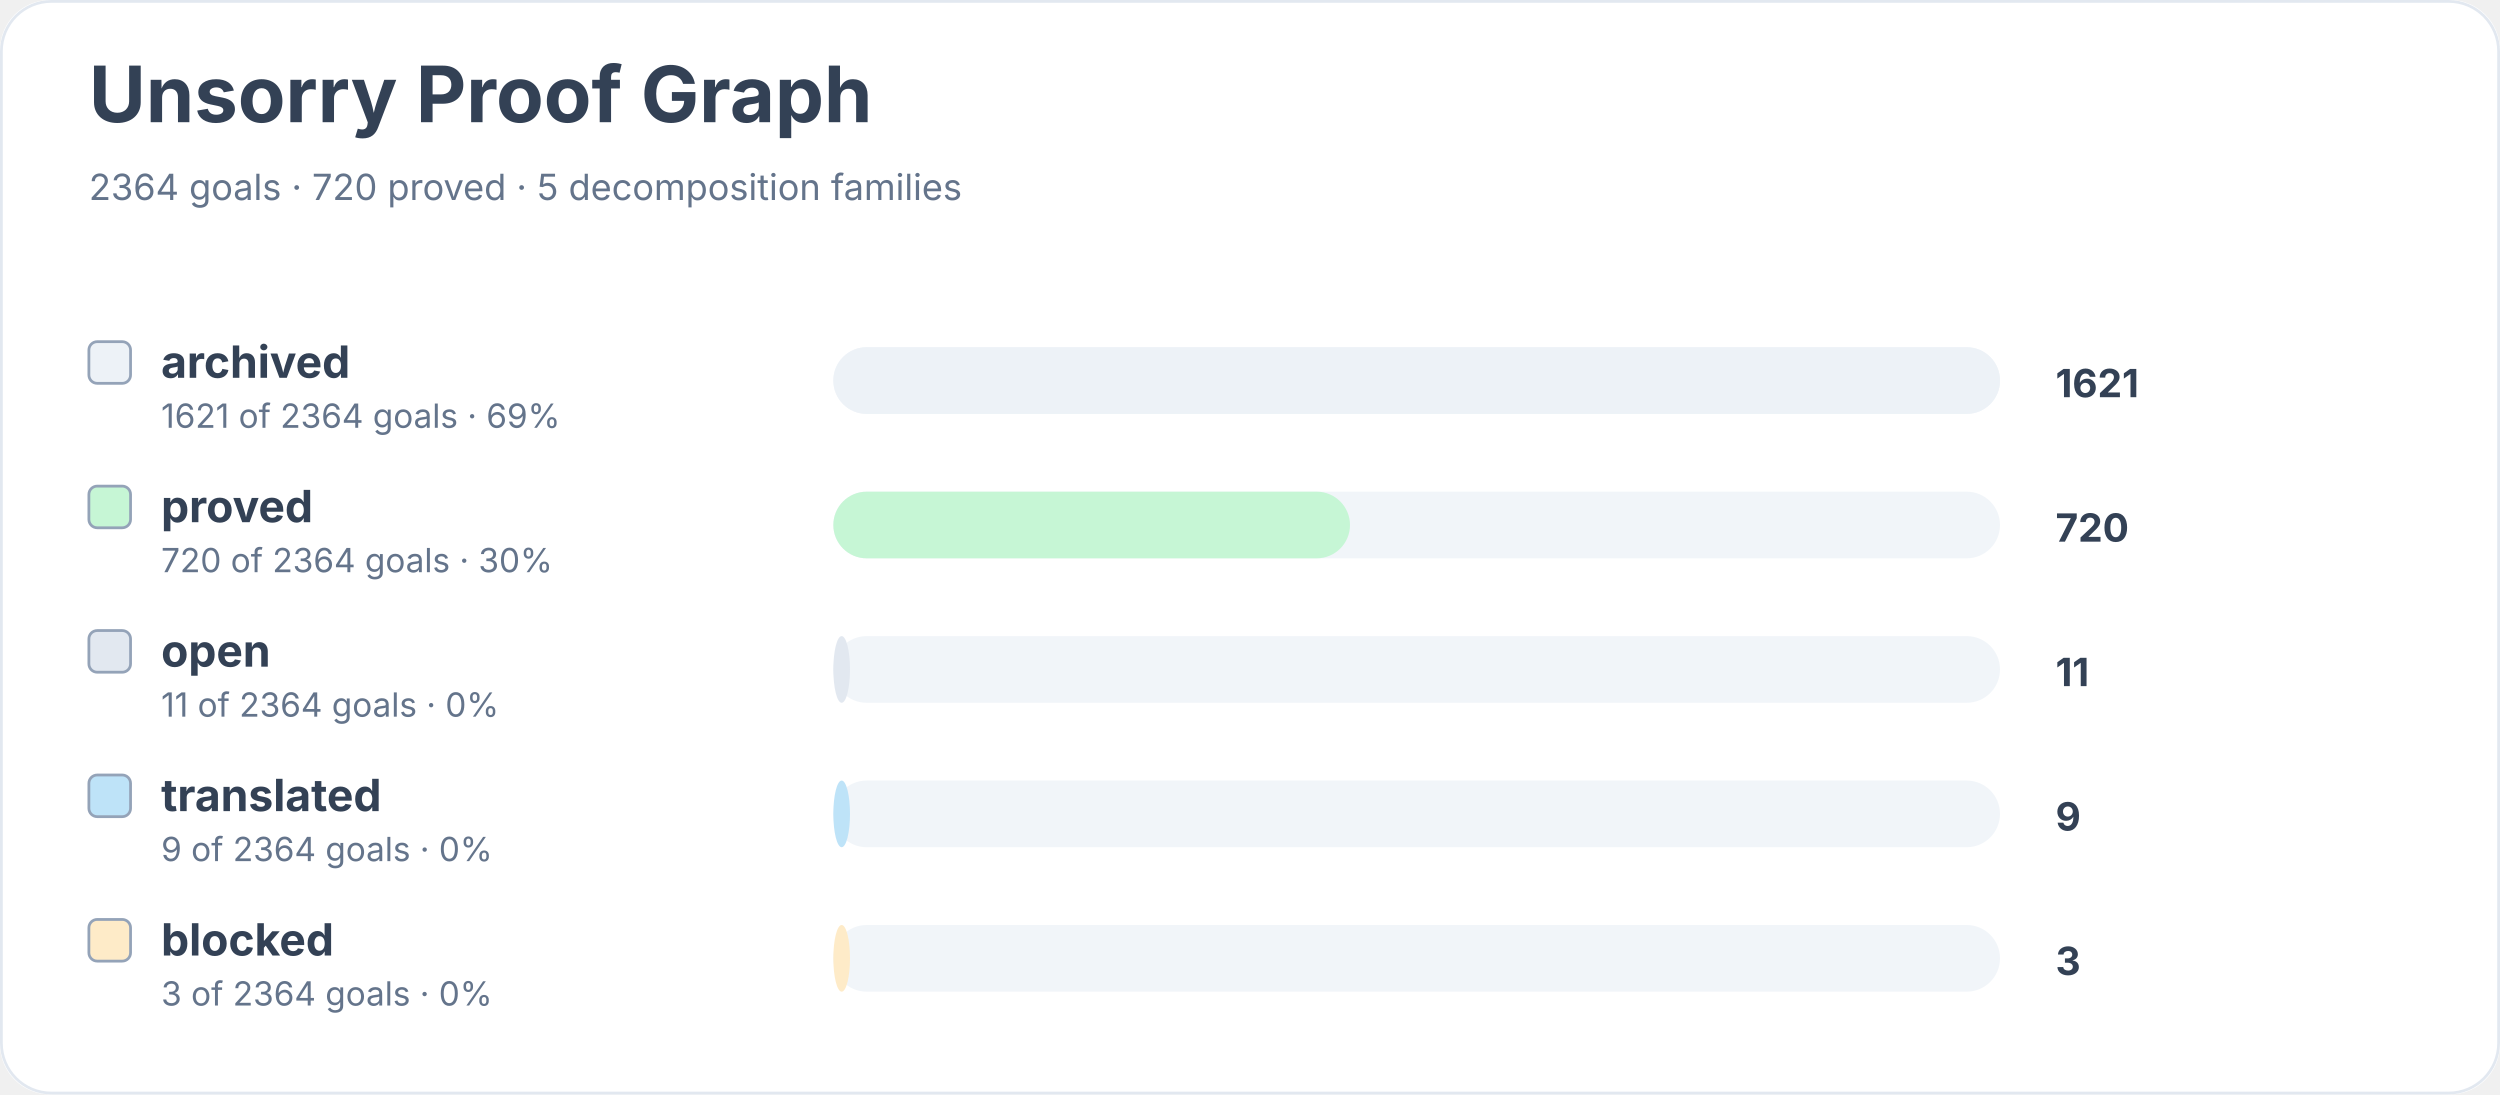
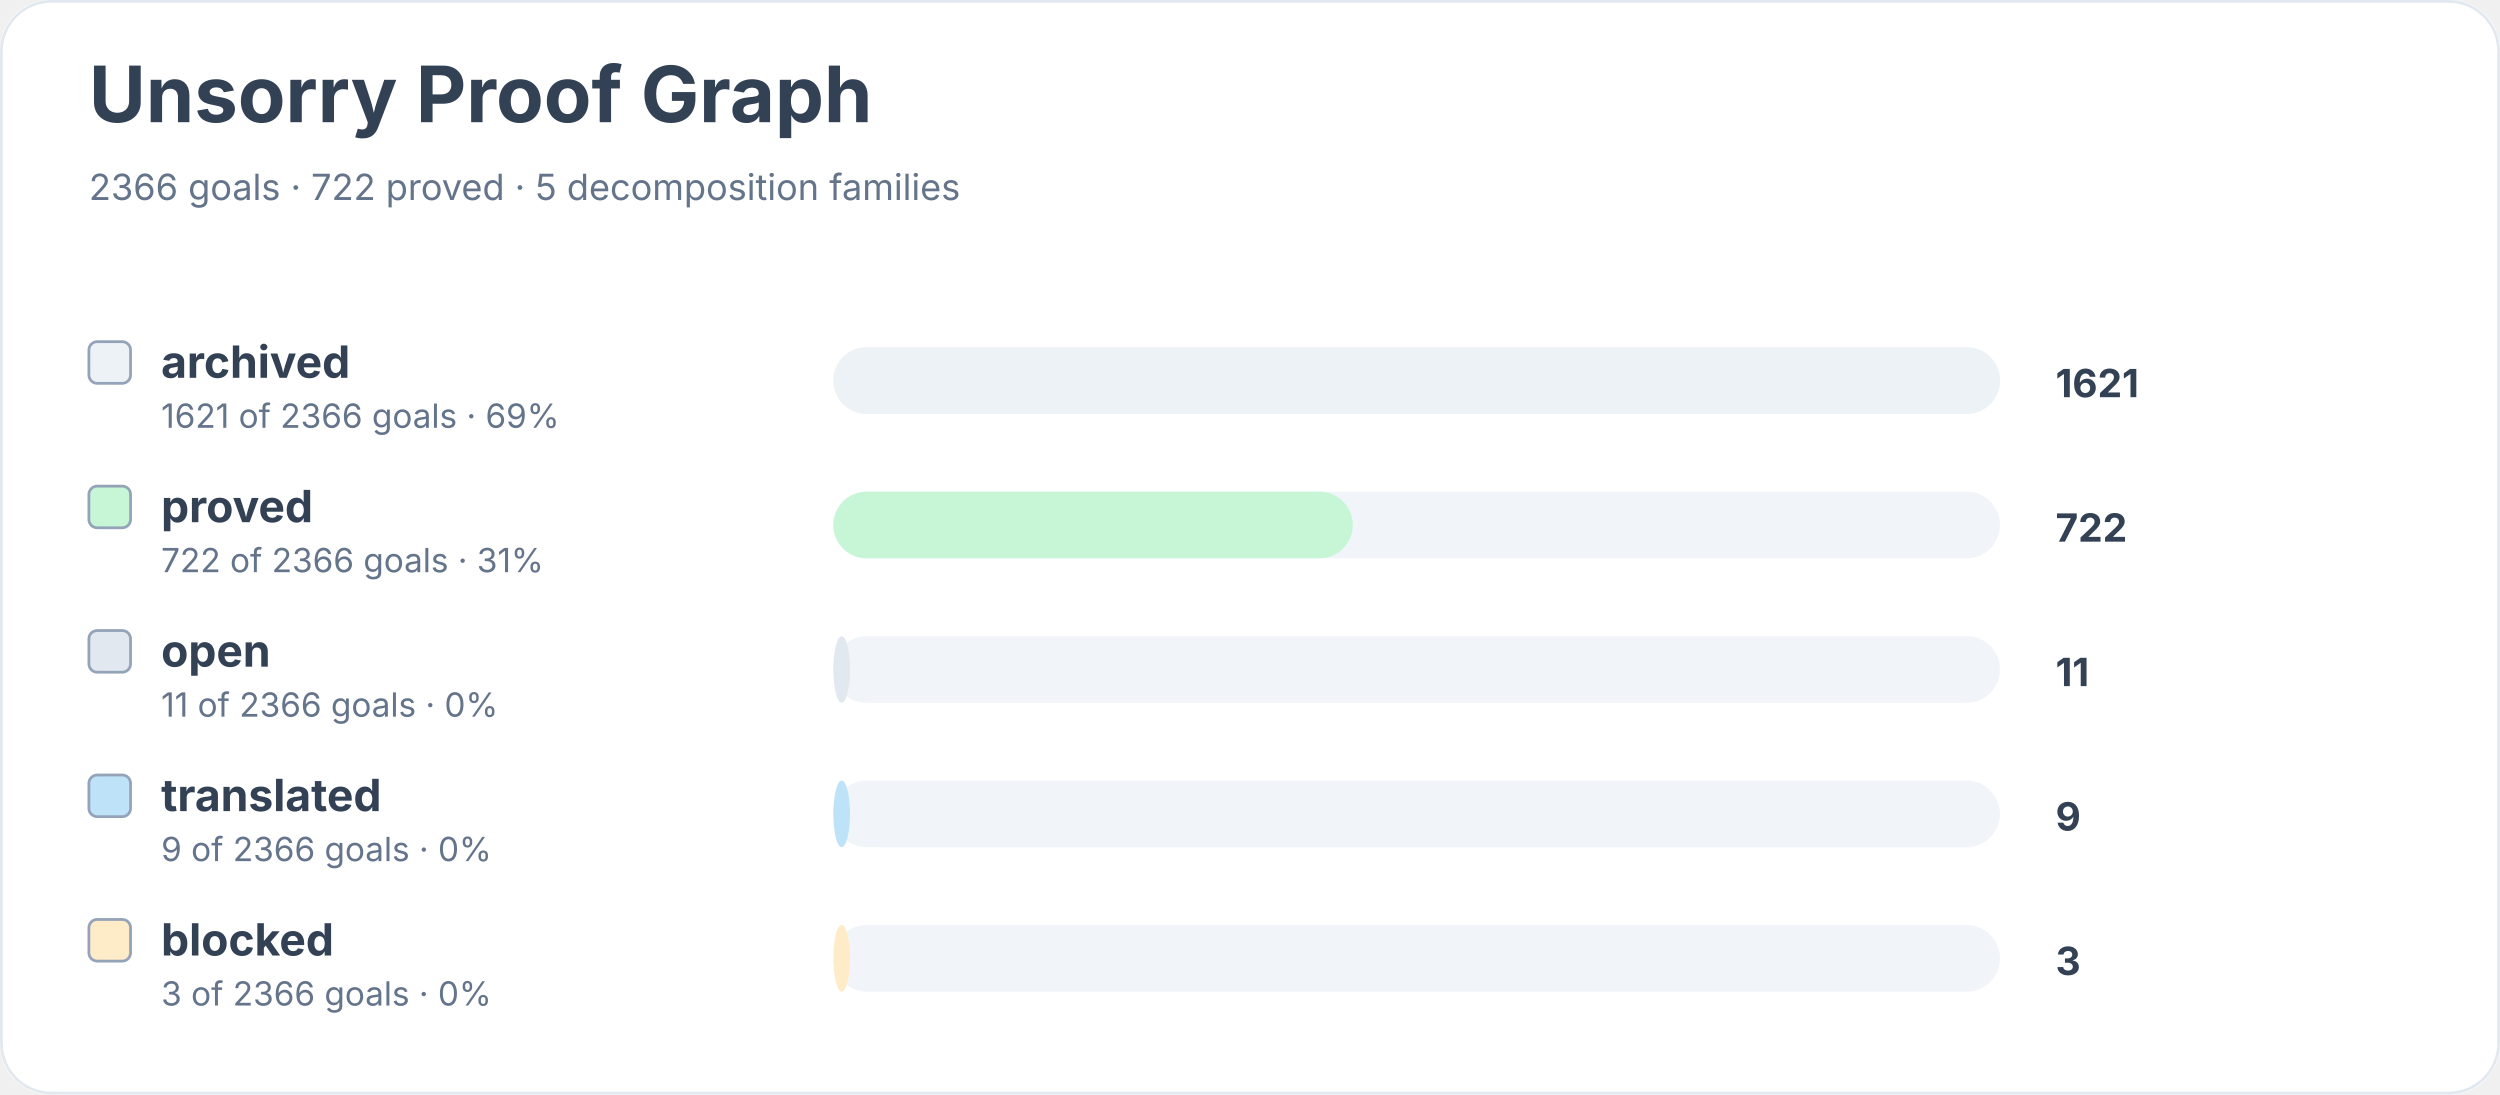
<svg xmlns="http://www.w3.org/2000/svg" width="900" height="394" viewBox="0 0 900 394" role="img" aria-labelledby="title desc">
  <rect width="900" height="100%" rx="18" fill="#ffffff" />
  <rect x="0.5" y="0.5" width="899" height="393" rx="18" fill="none" stroke="#e2e8f0" />
  <text x="32" y="44" font-family="Inter, system-ui, sans-serif" font-size="28" font-weight="700" fill="#334155">Unsorry Proof Graph</text>
-   <text x="32" y="72" font-family="Inter, system-ui, sans-serif" font-size="13" fill="#64748b">2364 goals · 720 proved · 5 decomposition families</text>
+   <text x="32" y="72" font-family="Inter, system-ui, sans-serif" font-size="13" fill="#64748b">2366 goals · 722 proved · 5 decomposition families</text>
  <rect x="32" y="123" width="15" height="15" rx="3" fill="#edf2f7" stroke="#94a3b8" />
  <text x="58" y="136" font-family="Inter, system-ui, sans-serif" font-size="16" font-weight="650" fill="#334155">archived</text>
-   <text x="58" y="154" font-family="Inter, system-ui, sans-serif" font-size="12" fill="#64748b">1621 of 2364 goals · 69%</text>
+   <text x="58" y="154" font-family="Inter, system-ui, sans-serif" font-size="12" fill="#64748b">1621 of 2366 goals · 69%</text>
  <rect x="300" y="125" width="420" height="24" rx="12" fill="#f1f5f9" />
  <rect x="300" y="125" width="420" height="24" rx="12" fill="#edf2f7" />
  <text x="740" y="143" font-family="Inter, system-ui, sans-serif" font-size="14" font-weight="700" fill="#334155">1621</text>
  <rect x="32" y="175" width="15" height="15" rx="3" fill="#c6f6d5" stroke="#94a3b8" />
  <text x="58" y="188" font-family="Inter, system-ui, sans-serif" font-size="16" font-weight="650" fill="#334155">proved</text>
-   <text x="58" y="206" font-family="Inter, system-ui, sans-serif" font-size="12" fill="#64748b">720 of 2364 goals · 30%</text>
+   <text x="58" y="206" font-family="Inter, system-ui, sans-serif" font-size="12" fill="#64748b">722 of 2366 goals · 31%</text>
  <rect x="300" y="177" width="420" height="24" rx="12" fill="#f1f5f9" />
-   <rect x="300" y="177" width="186" height="24" rx="12" fill="#c6f6d5" />
-   <text x="740" y="195" font-family="Inter, system-ui, sans-serif" font-size="14" font-weight="700" fill="#334155">720</text>
+   <rect x="300" y="177" width="187" height="24" rx="12" fill="#c6f6d5" />
+   <text x="740" y="195" font-family="Inter, system-ui, sans-serif" font-size="14" font-weight="700" fill="#334155">722</text>
  <rect x="32" y="227" width="15" height="15" rx="3" fill="#e2e8f0" stroke="#94a3b8" />
  <text x="58" y="240" font-family="Inter, system-ui, sans-serif" font-size="16" font-weight="650" fill="#334155">open</text>
-   <text x="58" y="258" font-family="Inter, system-ui, sans-serif" font-size="12" fill="#64748b">11 of 2364 goals · 0%</text>
+   <text x="58" y="258" font-family="Inter, system-ui, sans-serif" font-size="12" fill="#64748b">11 of 2366 goals · 0%</text>
  <rect x="300" y="229" width="420" height="24" rx="12" fill="#f1f5f9" />
  <rect x="300" y="229" width="6" height="24" rx="12" fill="#e2e8f0" />
  <text x="740" y="247" font-family="Inter, system-ui, sans-serif" font-size="14" font-weight="700" fill="#334155">11</text>
  <rect x="32" y="279" width="15" height="15" rx="3" fill="#bee3f8" stroke="#94a3b8" />
  <text x="58" y="292" font-family="Inter, system-ui, sans-serif" font-size="16" font-weight="650" fill="#334155">translated</text>
-   <text x="58" y="310" font-family="Inter, system-ui, sans-serif" font-size="12" fill="#64748b">9 of 2364 goals · 0%</text>
+   <text x="58" y="310" font-family="Inter, system-ui, sans-serif" font-size="12" fill="#64748b">9 of 2366 goals · 0%</text>
  <rect x="300" y="281" width="420" height="24" rx="12" fill="#f1f5f9" />
  <rect x="300" y="281" width="6" height="24" rx="12" fill="#bee3f8" />
  <text x="740" y="299" font-family="Inter, system-ui, sans-serif" font-size="14" font-weight="700" fill="#334155">9</text>
  <rect x="32" y="331" width="15" height="15" rx="3" fill="#feebc8" stroke="#94a3b8" />
  <text x="58" y="344" font-family="Inter, system-ui, sans-serif" font-size="16" font-weight="650" fill="#334155">blocked</text>
-   <text x="58" y="362" font-family="Inter, system-ui, sans-serif" font-size="12" fill="#64748b">3 of 2364 goals · 0%</text>
+   <text x="58" y="362" font-family="Inter, system-ui, sans-serif" font-size="12" fill="#64748b">3 of 2366 goals · 0%</text>
  <rect x="300" y="333" width="420" height="24" rx="12" fill="#f1f5f9" />
  <rect x="300" y="333" width="6" height="24" rx="12" fill="#feebc8" />
  <text x="740" y="351" font-family="Inter, system-ui, sans-serif" font-size="14" font-weight="700" fill="#334155">3</text>
</svg>
